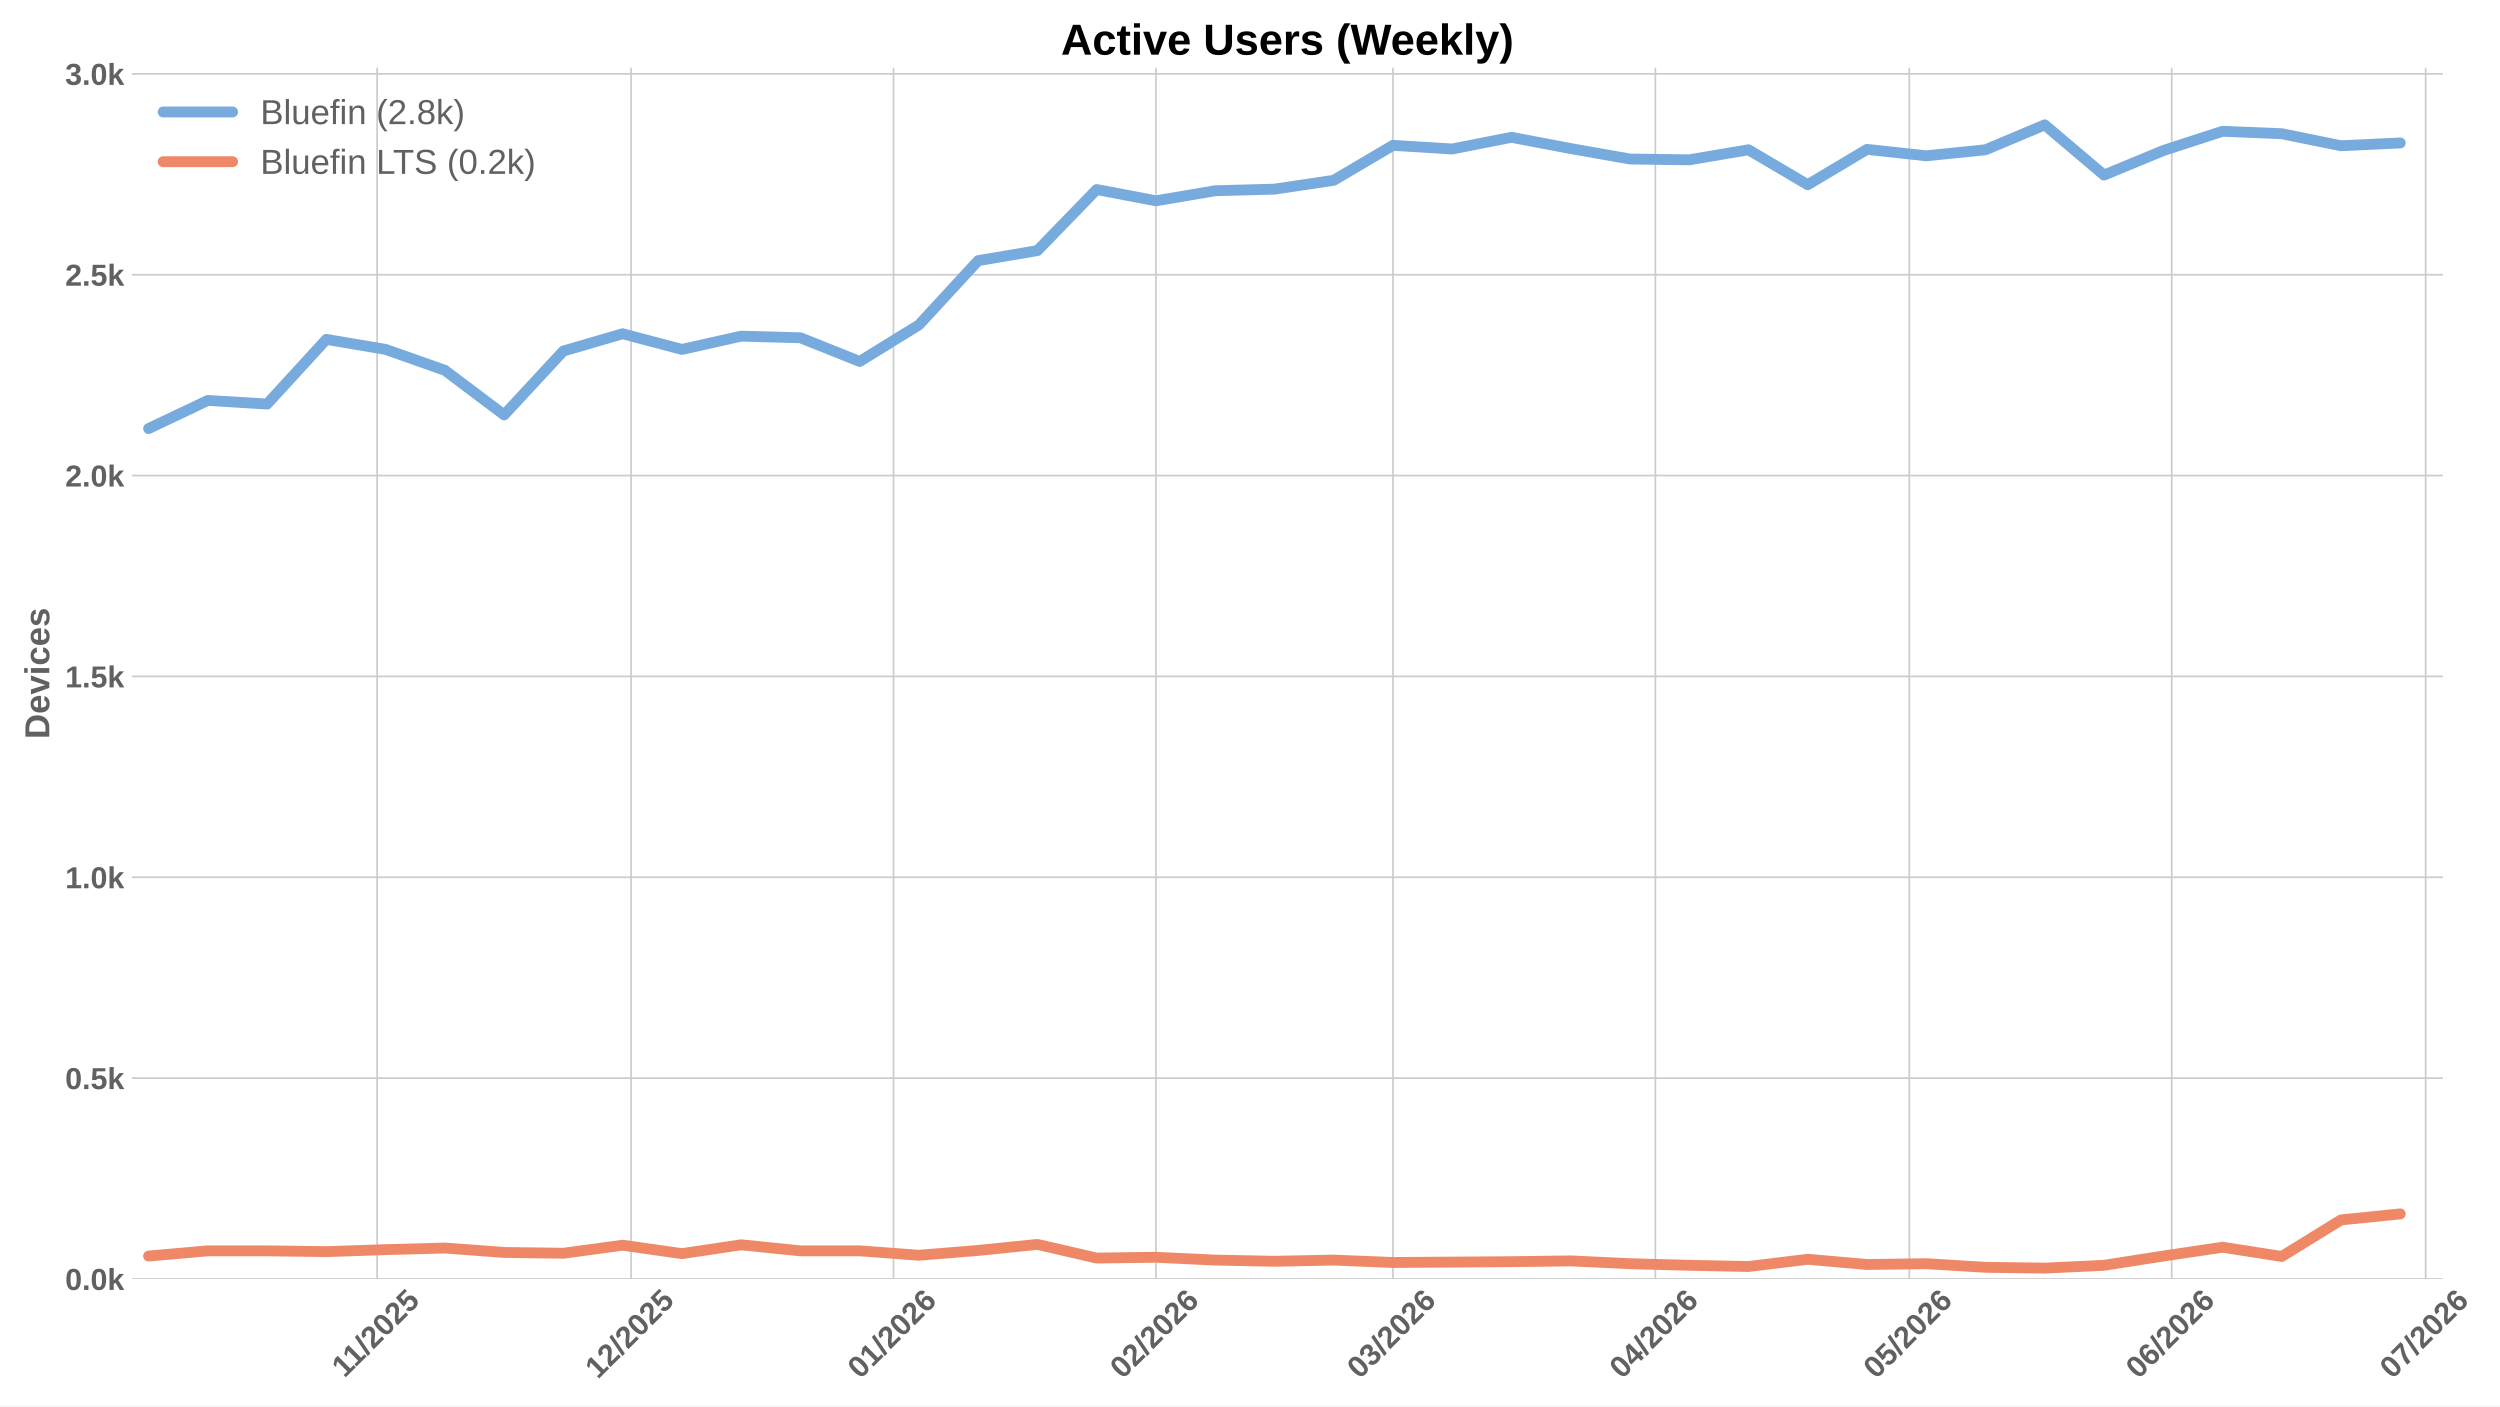
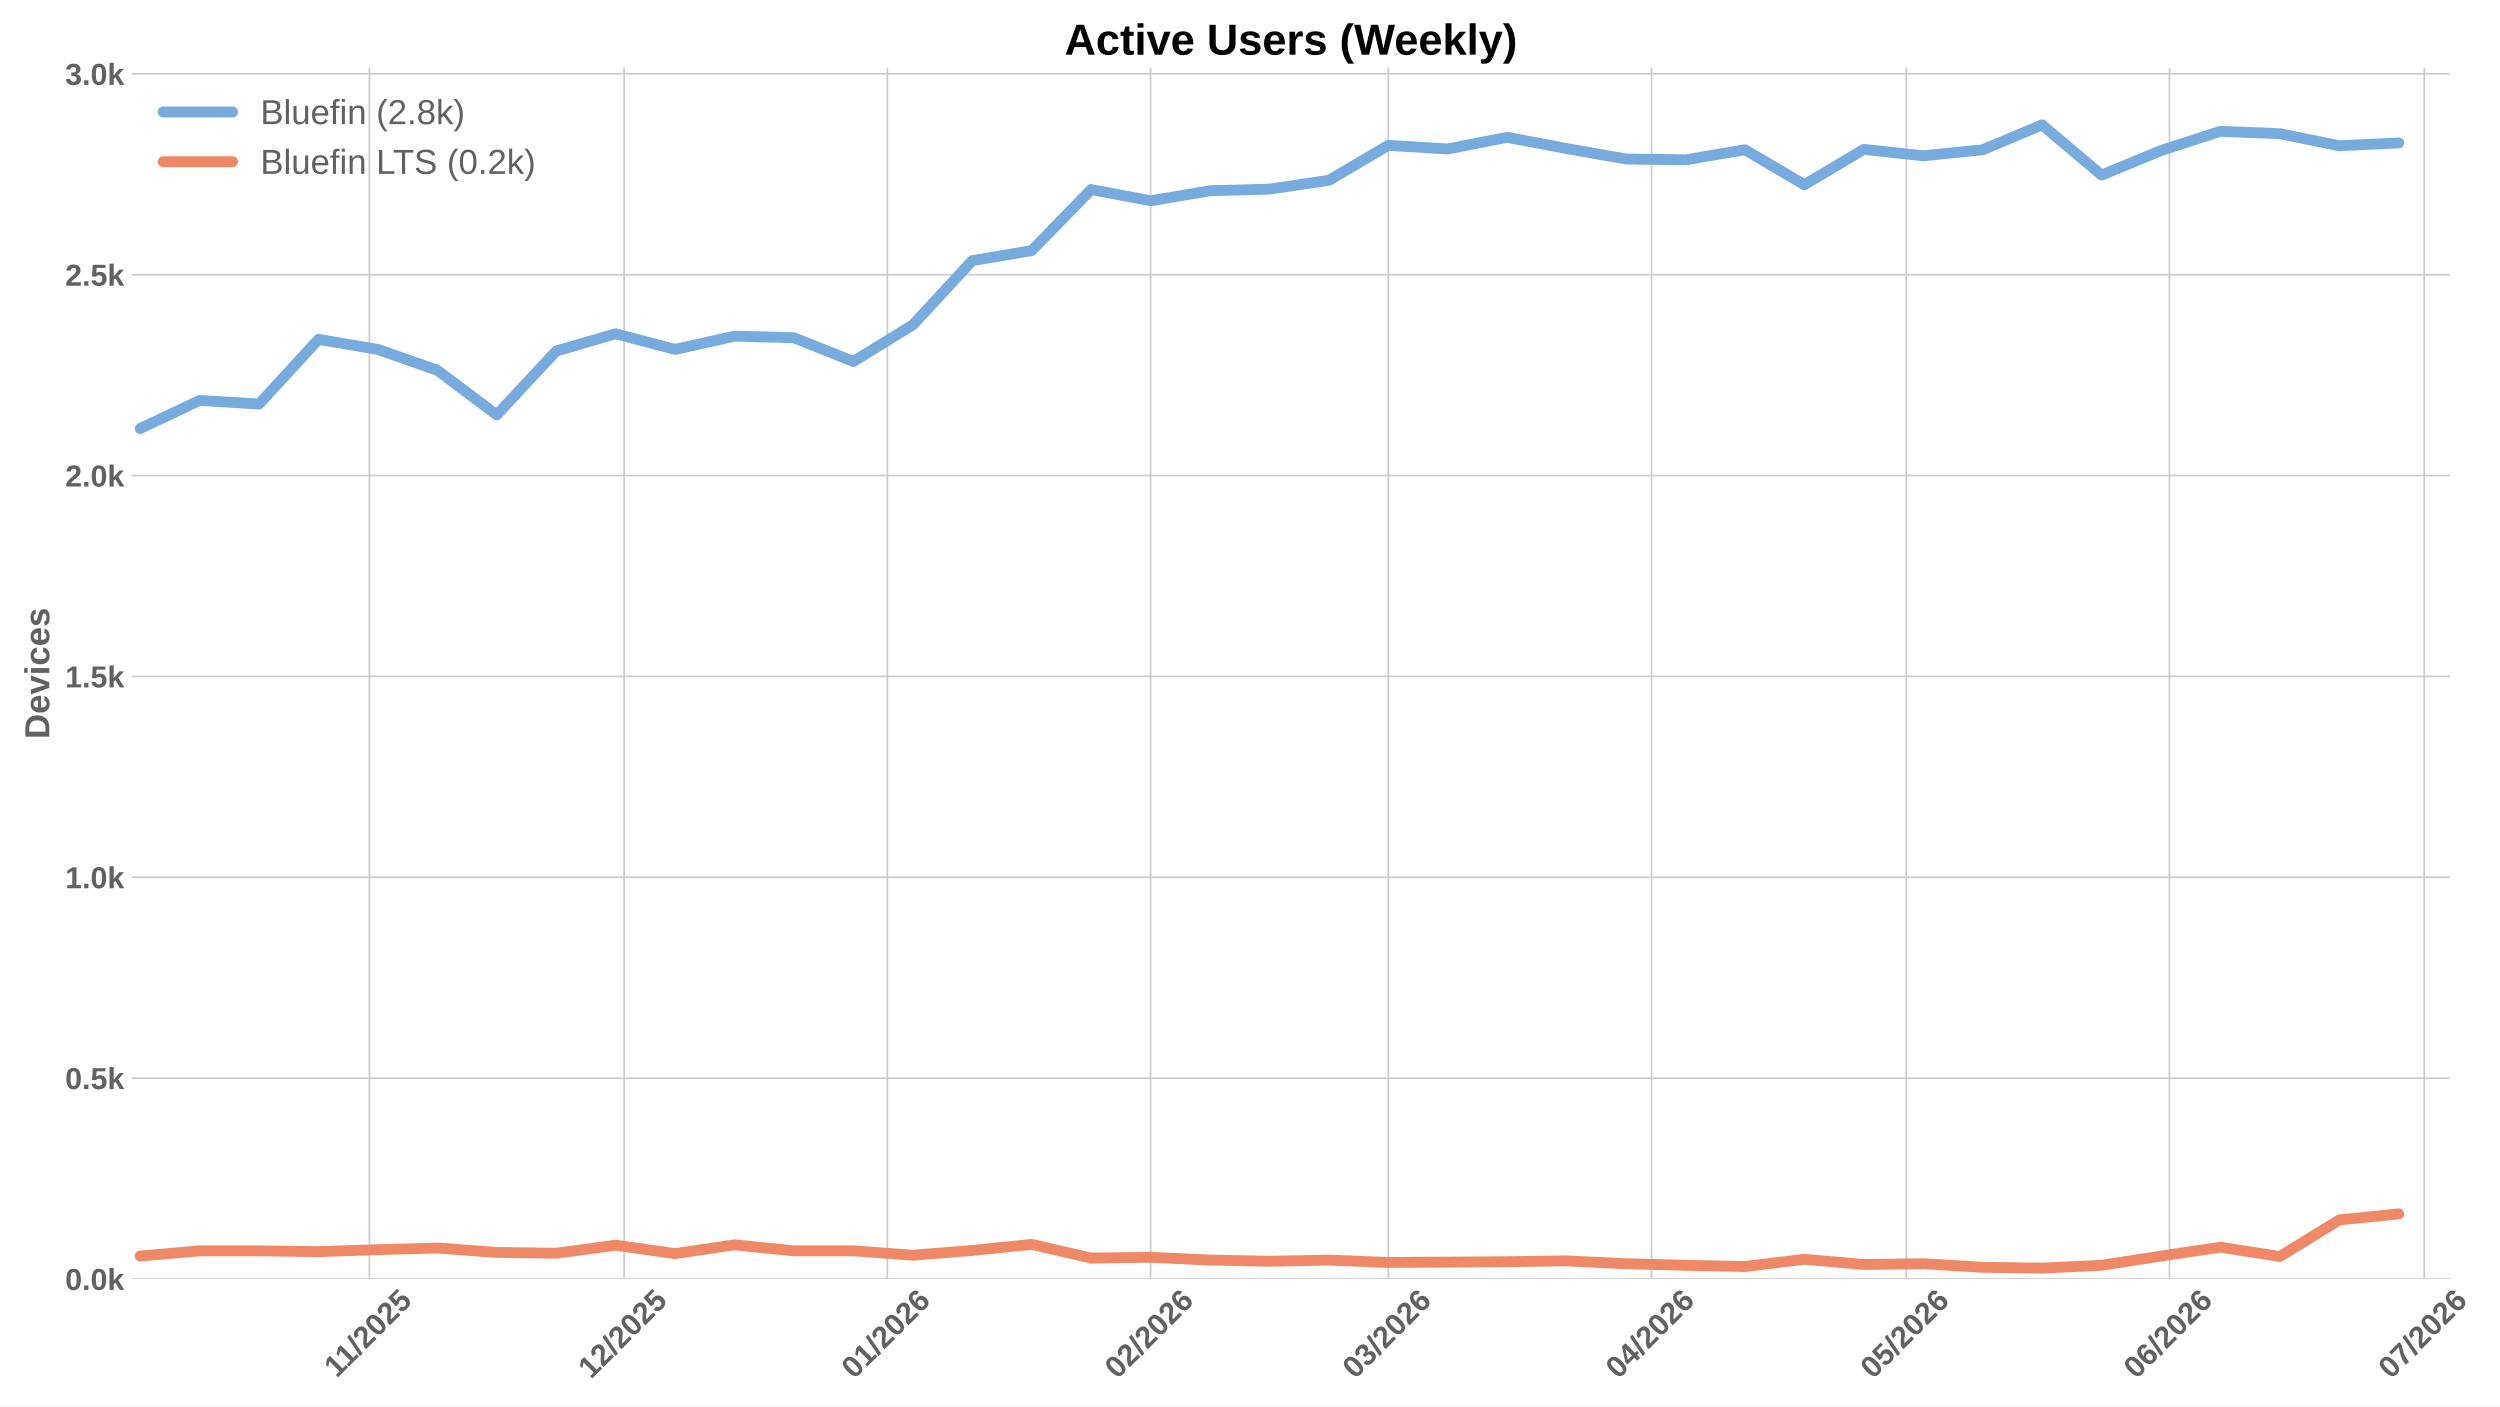
<svg xmlns="http://www.w3.org/2000/svg" xmlns:xlink="http://www.w3.org/1999/xlink" width="1152pt" height="648pt" viewBox="0 0 1152 648" version="1.1">
  <defs>
    <style type="text/css">*{stroke-linejoin: round; stroke-linecap: butt}</style>
  </defs>
  <g id="figure_1">
    <g id="patch_1">
      <path d="M 0 648  L 1152 648  L 1152 0  L 0 0  z " style="fill: #ffffff" />
    </g>
    <g id="axes_1">
      <g id="patch_2">
-         <path d="M 60.78 589.343  L 1125.654 589.343  L 1125.654 31.2  L 60.78 31.2  z " style="fill: #ffffff" />
+         <path d="M 60.78 589.343  L 1128.922 589.343  L 1128.922 31.2  L 60.78 31.2  z " style="fill: #ffffff" />
      </g>
      <g id="matplotlib.axis_1">
        <g id="xtick_1">
          <g id="line2d_1">
-             <path d="M 173.789 589.343  L 173.789 31.2  " clip-path="url(#p4283b797a7)" style="fill: none; stroke: #cccccc; stroke-width: 0.8; stroke-linecap: round" />
+             <path d="M 170.226 589.343  L 170.226 31.2  " clip-path="url(#p9b52b24fda)" style="fill: none; stroke: #cccccc; stroke-width: 0.8; stroke-linecap: round" />
          </g>
          <g id="line2d_2" />
          <g id="text_1">
-             <g style="fill: #616161" transform="translate(158.7309 635.2532) rotate(-45) scale(0.14 -0.14)">
+             <g style="fill: #616161" transform="translate(155.1683 635.2532) rotate(-45) scale(0.14 -0.14)">
              <defs>
                <path id="LiberationSans-Bold-31" d="M 403 0  L 403 653  L 1494 653  L 1494 3656  L 438 2997  L 438 3688  L 1541 4403  L 2372 4403  L 2372 653  L 3381 653  L 3381 0  L 403 0  z " transform="scale(0.015625)" />
                <path id="LiberationSans-Bold-2f" d="M 63 -128  L 972 4638  L 1716 4638  L 822 -128  L 63 -128  z " transform="scale(0.015625)" />
                <path id="LiberationSans-Bold-32" d="M 222 0  L 222 609  Q 394 988 711 1347  Q 1028 1706 1509 2097  Q 1972 2472 2158 2715  Q 2344 2959 2344 3194  Q 2344 3769 1766 3769  Q 1484 3769 1336 3617  Q 1188 3466 1144 3163  L 259 3213  Q 334 3825 717 4147  Q 1100 4469 1759 4469  Q 2472 4469 2853 4144  Q 3234 3819 3234 3231  Q 3234 2922 3112 2672  Q 2991 2422 2800 2211  Q 2609 2000 2376 1815  Q 2144 1631 1925 1456  Q 1706 1281 1526 1103  Q 1347 925 1259 722  L 3303 722  L 3303 0  L 222 0  z " transform="scale(0.015625)" />
                <path id="LiberationSans-Bold-30" d="M 3297 2203  Q 3297 1088 2914 512  Q 2531 -63 1766 -63  Q 253 -63 253 2203  Q 253 2994 418 3494  Q 584 3994 915 4231  Q 1247 4469 1791 4469  Q 2572 4469 2934 3903  Q 3297 3338 3297 2203  z M 2416 2203  Q 2416 2813 2356 3150  Q 2297 3488 2165 3634  Q 2034 3781 1784 3781  Q 1519 3781 1383 3632  Q 1247 3484 1189 3148  Q 1131 2813 1131 2203  Q 1131 1600 1192 1261  Q 1253 922 1386 775  Q 1519 628 1772 628  Q 2022 628 2158 783  Q 2294 938 2355 1278  Q 2416 1619 2416 2203  z " transform="scale(0.015625)" />
                <path id="LiberationSans-Bold-35" d="M 3381 1466  Q 3381 766 2945 351  Q 2509 -63 1750 -63  Q 1088 -63 689 235  Q 291 534 197 1100  L 1075 1172  Q 1144 891 1319 762  Q 1494 634 1759 634  Q 2088 634 2283 843  Q 2478 1053 2478 1447  Q 2478 1794 2293 2001  Q 2109 2209 1778 2209  Q 1413 2209 1181 1925  L 325 1925  L 478 4403  L 3125 4403  L 3125 3750  L 1275 3750  L 1203 2638  Q 1522 2919 2000 2919  Q 2628 2919 3004 2528  Q 3381 2138 3381 1466  z " transform="scale(0.015625)" />
              </defs>
              <use xlink:href="#LiberationSans-Bold-31" />
              <use xlink:href="#LiberationSans-Bold-31" transform="translate(50.11523 0)" />
              <use xlink:href="#LiberationSans-Bold-2f" transform="translate(105.7305 0)" />
              <use xlink:href="#LiberationSans-Bold-32" transform="translate(133.5137 0)" />
              <use xlink:href="#LiberationSans-Bold-30" transform="translate(189.1289 0)" />
              <use xlink:href="#LiberationSans-Bold-32" transform="translate(244.7441 0)" />
              <use xlink:href="#LiberationSans-Bold-35" transform="translate(300.3594 0)" />
            </g>
          </g>
        </g>
        <g id="xtick_2">
          <g id="line2d_3">
-             <path d="M 290.808 589.343  L 290.808 31.2  " clip-path="url(#p4283b797a7)" style="fill: none; stroke: #cccccc; stroke-width: 0.8; stroke-linecap: round" />
+             <path d="M 287.605 589.343  L 287.605 31.2  " clip-path="url(#p9b52b24fda)" style="fill: none; stroke: #cccccc; stroke-width: 0.8; stroke-linecap: round" />
          </g>
          <g id="line2d_4" />
          <g id="text_2">
-             <g style="fill: #616161" transform="translate(275.4778 635.7977) rotate(-45) scale(0.14 -0.14)">
+             <g style="fill: #616161" transform="translate(272.2742 635.7977) rotate(-45) scale(0.14 -0.14)">
              <use xlink:href="#LiberationSans-Bold-31" />
              <use xlink:href="#LiberationSans-Bold-32" transform="translate(55.61523 0)" />
              <use xlink:href="#LiberationSans-Bold-2f" transform="translate(111.2305 0)" />
              <use xlink:href="#LiberationSans-Bold-32" transform="translate(139.0137 0)" />
              <use xlink:href="#LiberationSans-Bold-30" transform="translate(194.6289 0)" />
              <use xlink:href="#LiberationSans-Bold-32" transform="translate(250.2441 0)" />
              <use xlink:href="#LiberationSans-Bold-35" transform="translate(305.8594 0)" />
            </g>
          </g>
        </g>
        <g id="xtick_3">
          <g id="line2d_5">
-             <path d="M 411.728 589.343  L 411.728 31.2  " clip-path="url(#p4283b797a7)" style="fill: none; stroke: #cccccc; stroke-width: 0.8; stroke-linecap: round" />
+             <path d="M 408.895 589.343  L 408.895 31.2  " clip-path="url(#p9b52b24fda)" style="fill: none; stroke: #cccccc; stroke-width: 0.8; stroke-linecap: round" />
          </g>
          <g id="line2d_6" />
          <g id="text_3">
-             <g style="fill: #616161" transform="translate(396.3975 635.7977) rotate(-45) scale(0.14 -0.14)">
+             <g style="fill: #616161" transform="translate(393.5651 635.7977) rotate(-45) scale(0.14 -0.14)">
              <defs>
                <path id="LiberationSans-Bold-36" d="M 3328 1441  Q 3328 738 2934 337  Q 2541 -63 1847 -63  Q 1069 -63 651 482  Q 234 1028 234 2100  Q 234 3278 657 3873  Q 1081 4469 1869 4469  Q 2428 4469 2751 4222  Q 3075 3975 3209 3456  L 2381 3341  Q 2263 3775 1850 3775  Q 1497 3775 1295 3422  Q 1094 3069 1094 2350  Q 1234 2584 1484 2709  Q 1734 2834 2050 2834  Q 2641 2834 2984 2459  Q 3328 2084 3328 1441  z M 2447 1416  Q 2447 1791 2273 1989  Q 2100 2188 1797 2188  Q 1506 2188 1331 2002  Q 1156 1816 1156 1509  Q 1156 1125 1339 873  Q 1522 622 1819 622  Q 2116 622 2281 833  Q 2447 1044 2447 1416  z " transform="scale(0.015625)" />
              </defs>
              <use xlink:href="#LiberationSans-Bold-30" />
              <use xlink:href="#LiberationSans-Bold-31" transform="translate(55.61523 0)" />
              <use xlink:href="#LiberationSans-Bold-2f" transform="translate(111.2305 0)" />
              <use xlink:href="#LiberationSans-Bold-32" transform="translate(139.0137 0)" />
              <use xlink:href="#LiberationSans-Bold-30" transform="translate(194.6289 0)" />
              <use xlink:href="#LiberationSans-Bold-32" transform="translate(250.2441 0)" />
              <use xlink:href="#LiberationSans-Bold-36" transform="translate(305.8594 0)" />
            </g>
          </g>
        </g>
        <g id="xtick_4">
          <g id="line2d_7">
-             <path d="M 532.648 589.343  L 532.648 31.2  " clip-path="url(#p4283b797a7)" style="fill: none; stroke: #cccccc; stroke-width: 0.8; stroke-linecap: round" />
+             <path d="M 530.186 589.343  L 530.186 31.2  " clip-path="url(#p9b52b24fda)" style="fill: none; stroke: #cccccc; stroke-width: 0.8; stroke-linecap: round" />
          </g>
          <g id="line2d_8" />
          <g id="text_4">
-             <g style="fill: #616161" transform="translate(517.3173 635.7977) rotate(-45) scale(0.14 -0.14)">
+             <g style="fill: #616161" transform="translate(514.8559 635.7977) rotate(-45) scale(0.14 -0.14)">
              <use xlink:href="#LiberationSans-Bold-30" />
              <use xlink:href="#LiberationSans-Bold-32" transform="translate(55.61523 0)" />
              <use xlink:href="#LiberationSans-Bold-2f" transform="translate(111.2305 0)" />
              <use xlink:href="#LiberationSans-Bold-32" transform="translate(139.0137 0)" />
              <use xlink:href="#LiberationSans-Bold-30" transform="translate(194.6289 0)" />
              <use xlink:href="#LiberationSans-Bold-32" transform="translate(250.2441 0)" />
              <use xlink:href="#LiberationSans-Bold-36" transform="translate(305.8594 0)" />
            </g>
          </g>
        </g>
        <g id="xtick_5">
          <g id="line2d_9">
-             <path d="M 641.865 589.343  L 641.865 31.2  " clip-path="url(#p4283b797a7)" style="fill: none; stroke: #cccccc; stroke-width: 0.8; stroke-linecap: round" />
+             <path d="M 639.739 589.343  L 639.739 31.2  " clip-path="url(#p9b52b24fda)" style="fill: none; stroke: #cccccc; stroke-width: 0.8; stroke-linecap: round" />
          </g>
          <g id="line2d_10" />
          <g id="text_5">
-             <g style="fill: #616161" transform="translate(626.5352 635.7977) rotate(-45) scale(0.14 -0.14)">
+             <g style="fill: #616161" transform="translate(624.4089 635.7977) rotate(-45) scale(0.14 -0.14)">
              <defs>
                <path id="LiberationSans-Bold-33" d="M 3328 1222  Q 3328 603 2922 265  Q 2516 -72 1766 -72  Q 1056 -72 637 254  Q 219 581 147 1197  L 1041 1275  Q 1125 641 1763 641  Q 2078 641 2253 797  Q 2428 953 2428 1275  Q 2428 1569 2215 1725  Q 2003 1881 1584 1881  L 1278 1881  L 1278 2591  L 1566 2591  Q 1944 2591 2134 2745  Q 2325 2900 2325 3188  Q 2325 3459 2173 3614  Q 2022 3769 1731 3769  Q 1459 3769 1292 3619  Q 1125 3469 1100 3194  L 222 3256  Q 291 3825 694 4147  Q 1097 4469 1747 4469  Q 2438 4469 2827 4158  Q 3216 3847 3216 3297  Q 3216 2884 2973 2618  Q 2731 2353 2275 2266  L 2275 2253  Q 2781 2194 3054 1920  Q 3328 1647 3328 1222  z " transform="scale(0.015625)" />
              </defs>
              <use xlink:href="#LiberationSans-Bold-30" />
              <use xlink:href="#LiberationSans-Bold-33" transform="translate(55.61523 0)" />
              <use xlink:href="#LiberationSans-Bold-2f" transform="translate(111.2305 0)" />
              <use xlink:href="#LiberationSans-Bold-32" transform="translate(139.0137 0)" />
              <use xlink:href="#LiberationSans-Bold-30" transform="translate(194.6289 0)" />
              <use xlink:href="#LiberationSans-Bold-32" transform="translate(250.2441 0)" />
              <use xlink:href="#LiberationSans-Bold-36" transform="translate(305.8594 0)" />
            </g>
          </g>
        </g>
        <g id="xtick_6">
          <g id="line2d_11">
-             <path d="M 762.785 589.343  L 762.785 31.2  " clip-path="url(#p4283b797a7)" style="fill: none; stroke: #cccccc; stroke-width: 0.8; stroke-linecap: round" />
+             <path d="M 761.03 589.343  L 761.03 31.2  " clip-path="url(#p9b52b24fda)" style="fill: none; stroke: #cccccc; stroke-width: 0.8; stroke-linecap: round" />
          </g>
          <g id="line2d_12" />
          <g id="text_6">
-             <g style="fill: #616161" transform="translate(747.4549 635.7977) rotate(-45) scale(0.14 -0.14)">
+             <g style="fill: #616161" transform="translate(745.6997 635.7977) rotate(-45) scale(0.14 -0.14)">
              <defs>
                <path id="LiberationSans-Bold-34" d="M 2938 897  L 2938 0  L 2100 0  L 2100 897  L 97 897  L 97 1556  L 1956 4403  L 2938 4403  L 2938 1550  L 3525 1550  L 3525 897  L 2938 897  z M 2100 2991  Q 2100 3159 2111 3356  Q 2122 3553 2128 3609  Q 2047 3434 1834 3103  L 813 1550  L 2100 1550  L 2100 2991  z " transform="scale(0.015625)" />
              </defs>
              <use xlink:href="#LiberationSans-Bold-30" />
              <use xlink:href="#LiberationSans-Bold-34" transform="translate(55.61523 0)" />
              <use xlink:href="#LiberationSans-Bold-2f" transform="translate(111.2305 0)" />
              <use xlink:href="#LiberationSans-Bold-32" transform="translate(139.0137 0)" />
              <use xlink:href="#LiberationSans-Bold-30" transform="translate(194.6289 0)" />
              <use xlink:href="#LiberationSans-Bold-32" transform="translate(250.2441 0)" />
              <use xlink:href="#LiberationSans-Bold-36" transform="translate(305.8594 0)" />
            </g>
          </g>
        </g>
        <g id="xtick_7">
          <g id="line2d_13">
-             <path d="M 879.804 589.343  L 879.804 31.2  " clip-path="url(#p4283b797a7)" style="fill: none; stroke: #cccccc; stroke-width: 0.8; stroke-linecap: round" />
+             <path d="M 878.408 589.343  L 878.408 31.2  " clip-path="url(#p9b52b24fda)" style="fill: none; stroke: #cccccc; stroke-width: 0.8; stroke-linecap: round" />
          </g>
          <g id="line2d_14" />
          <g id="text_7">
-             <g style="fill: #616161" transform="translate(864.4741 635.7977) rotate(-45) scale(0.14 -0.14)">
+             <g style="fill: #616161" transform="translate(863.0779 635.7977) rotate(-45) scale(0.14 -0.14)">
              <use xlink:href="#LiberationSans-Bold-30" />
              <use xlink:href="#LiberationSans-Bold-35" transform="translate(55.61523 0)" />
              <use xlink:href="#LiberationSans-Bold-2f" transform="translate(111.2305 0)" />
              <use xlink:href="#LiberationSans-Bold-32" transform="translate(139.0137 0)" />
              <use xlink:href="#LiberationSans-Bold-30" transform="translate(194.6289 0)" />
              <use xlink:href="#LiberationSans-Bold-32" transform="translate(250.2441 0)" />
              <use xlink:href="#LiberationSans-Bold-36" transform="translate(305.8594 0)" />
            </g>
          </g>
        </g>
        <g id="xtick_8">
          <g id="line2d_15">
-             <path d="M 1000.724 589.343  L 1000.724 31.2  " clip-path="url(#p4283b797a7)" style="fill: none; stroke: #cccccc; stroke-width: 0.8; stroke-linecap: round" />
+             <path d="M 999.699 589.343  L 999.699 31.2  " clip-path="url(#p9b52b24fda)" style="fill: none; stroke: #cccccc; stroke-width: 0.8; stroke-linecap: round" />
          </g>
          <g id="line2d_16" />
          <g id="text_8">
-             <g style="fill: #616161" transform="translate(985.3938 635.7977) rotate(-45) scale(0.14 -0.14)">
+             <g style="fill: #616161" transform="translate(984.3687 635.7977) rotate(-45) scale(0.14 -0.14)">
              <use xlink:href="#LiberationSans-Bold-30" />
              <use xlink:href="#LiberationSans-Bold-36" transform="translate(55.61523 0)" />
              <use xlink:href="#LiberationSans-Bold-2f" transform="translate(111.2305 0)" />
              <use xlink:href="#LiberationSans-Bold-32" transform="translate(139.0137 0)" />
              <use xlink:href="#LiberationSans-Bold-30" transform="translate(194.6289 0)" />
              <use xlink:href="#LiberationSans-Bold-32" transform="translate(250.2441 0)" />
              <use xlink:href="#LiberationSans-Bold-36" transform="translate(305.8594 0)" />
            </g>
          </g>
        </g>
        <g id="xtick_9">
          <g id="line2d_17">
-             <path d="M 1117.743 589.343  L 1117.743 31.2  " clip-path="url(#p4283b797a7)" style="fill: none; stroke: #cccccc; stroke-width: 0.8; stroke-linecap: round" />
+             <path d="M 1117.077 589.343  L 1117.077 31.2  " clip-path="url(#p9b52b24fda)" style="fill: none; stroke: #cccccc; stroke-width: 0.8; stroke-linecap: round" />
          </g>
          <g id="line2d_18" />
          <g id="text_9">
-             <g style="fill: #616161" transform="translate(1102.413 635.7977) rotate(-45) scale(0.14 -0.14)">
+             <g style="fill: #616161" transform="translate(1101.747 635.7977) rotate(-45) scale(0.14 -0.14)">
              <defs>
                <path id="LiberationSans-Bold-37" d="M 3278 3706  Q 2981 3238 2717 2797  Q 2453 2356 2256 1911  Q 2059 1466 1945 995  Q 1831 525 1831 0  L 916 0  Q 916 550 1059 1064  Q 1203 1578 1475 2111  Q 1747 2644 2463 3681  L 275 3681  L 275 4403  L 3278 4403  L 3278 3706  z " transform="scale(0.015625)" />
              </defs>
              <use xlink:href="#LiberationSans-Bold-30" />
              <use xlink:href="#LiberationSans-Bold-37" transform="translate(55.61523 0)" />
              <use xlink:href="#LiberationSans-Bold-2f" transform="translate(111.2305 0)" />
              <use xlink:href="#LiberationSans-Bold-32" transform="translate(139.0137 0)" />
              <use xlink:href="#LiberationSans-Bold-30" transform="translate(194.6289 0)" />
              <use xlink:href="#LiberationSans-Bold-32" transform="translate(250.2441 0)" />
              <use xlink:href="#LiberationSans-Bold-36" transform="translate(305.8594 0)" />
            </g>
          </g>
        </g>
      </g>
      <g id="matplotlib.axis_2">
        <g id="ytick_1">
          <g id="line2d_19">
-             <path d="M 60.78 589.343  L 1125.654 589.343  " clip-path="url(#p4283b797a7)" style="fill: none; stroke: #cccccc; stroke-width: 0.8; stroke-linecap: round" />
+             <path d="M 60.78 589.343  L 1128.922 589.343  " clip-path="url(#p9b52b24fda)" style="fill: none; stroke: #cccccc; stroke-width: 0.8; stroke-linecap: round" />
          </g>
          <g id="line2d_20" />
          <g id="text_10">
            <g style="fill: #616161" transform="translate(30.03469 594.416) scale(0.14 -0.14)">
              <defs>
                <path id="LiberationSans-Bold-2e" d="M 434 0  L 434 953  L 1338 953  L 1338 0  L 434 0  z " transform="scale(0.015625)" />
                <path id="LiberationSans-Bold-6b" d="M 2606 0  L 1703 1531  L 1325 1269  L 1325 0  L 447 0  L 447 4638  L 1325 4638  L 1325 1981  L 2531 3381  L 3475 3381  L 2288 2063  L 3566 0  L 2606 0  z " transform="scale(0.015625)" />
              </defs>
              <use xlink:href="#LiberationSans-Bold-30" />
              <use xlink:href="#LiberationSans-Bold-2e" transform="translate(55.61523 0)" />
              <use xlink:href="#LiberationSans-Bold-30" transform="translate(83.39844 0)" />
              <use xlink:href="#LiberationSans-Bold-6b" transform="translate(139.0137 0)" />
            </g>
          </g>
        </g>
        <g id="ytick_2">
          <g id="line2d_21">
-             <path d="M 60.78 496.791  L 1125.654 496.791  " clip-path="url(#p4283b797a7)" style="fill: none; stroke: #cccccc; stroke-width: 0.8; stroke-linecap: round" />
+             <path d="M 60.78 496.791  L 1128.922 496.791  " clip-path="url(#p9b52b24fda)" style="fill: none; stroke: #cccccc; stroke-width: 0.8; stroke-linecap: round" />
          </g>
          <g id="line2d_22" />
          <g id="text_11">
            <g style="fill: #616161" transform="translate(30.03469 501.8642) scale(0.14 -0.14)">
              <use xlink:href="#LiberationSans-Bold-30" />
              <use xlink:href="#LiberationSans-Bold-2e" transform="translate(55.61523 0)" />
              <use xlink:href="#LiberationSans-Bold-35" transform="translate(83.39844 0)" />
              <use xlink:href="#LiberationSans-Bold-6b" transform="translate(139.0137 0)" />
            </g>
          </g>
        </g>
        <g id="ytick_3">
          <g id="line2d_23">
-             <path d="M 60.78 404.239  L 1125.654 404.239  " clip-path="url(#p4283b797a7)" style="fill: none; stroke: #cccccc; stroke-width: 0.8; stroke-linecap: round" />
+             <path d="M 60.78 404.239  L 1128.922 404.239  " clip-path="url(#p9b52b24fda)" style="fill: none; stroke: #cccccc; stroke-width: 0.8; stroke-linecap: round" />
          </g>
          <g id="line2d_24" />
          <g id="text_12">
            <g style="fill: #616161" transform="translate(30.03469 409.3123) scale(0.14 -0.14)">
              <use xlink:href="#LiberationSans-Bold-31" />
              <use xlink:href="#LiberationSans-Bold-2e" transform="translate(55.61523 0)" />
              <use xlink:href="#LiberationSans-Bold-30" transform="translate(83.39844 0)" />
              <use xlink:href="#LiberationSans-Bold-6b" transform="translate(139.0137 0)" />
            </g>
          </g>
        </g>
        <g id="ytick_4">
          <g id="line2d_25">
-             <path d="M 60.78 311.688  L 1125.654 311.688  " clip-path="url(#p4283b797a7)" style="fill: none; stroke: #cccccc; stroke-width: 0.8; stroke-linecap: round" />
+             <path d="M 60.78 311.688  L 1128.922 311.688  " clip-path="url(#p9b52b24fda)" style="fill: none; stroke: #cccccc; stroke-width: 0.8; stroke-linecap: round" />
          </g>
          <g id="line2d_26" />
          <g id="text_13">
            <g style="fill: #616161" transform="translate(30.03469 316.7605) scale(0.14 -0.14)">
              <use xlink:href="#LiberationSans-Bold-31" />
              <use xlink:href="#LiberationSans-Bold-2e" transform="translate(55.61523 0)" />
              <use xlink:href="#LiberationSans-Bold-35" transform="translate(83.39844 0)" />
              <use xlink:href="#LiberationSans-Bold-6b" transform="translate(139.0137 0)" />
            </g>
          </g>
        </g>
        <g id="ytick_5">
          <g id="line2d_27">
-             <path d="M 60.78 219.136  L 1125.654 219.136  " clip-path="url(#p4283b797a7)" style="fill: none; stroke: #cccccc; stroke-width: 0.8; stroke-linecap: round" />
+             <path d="M 60.78 219.136  L 1128.922 219.136  " clip-path="url(#p9b52b24fda)" style="fill: none; stroke: #cccccc; stroke-width: 0.8; stroke-linecap: round" />
          </g>
          <g id="line2d_28" />
          <g id="text_14">
            <g style="fill: #616161" transform="translate(30.03469 224.2086) scale(0.14 -0.14)">
              <use xlink:href="#LiberationSans-Bold-32" />
              <use xlink:href="#LiberationSans-Bold-2e" transform="translate(55.61523 0)" />
              <use xlink:href="#LiberationSans-Bold-30" transform="translate(83.39844 0)" />
              <use xlink:href="#LiberationSans-Bold-6b" transform="translate(139.0137 0)" />
            </g>
          </g>
        </g>
        <g id="ytick_6">
          <g id="line2d_29">
-             <path d="M 60.78 126.584  L 1125.654 126.584  " clip-path="url(#p4283b797a7)" style="fill: none; stroke: #cccccc; stroke-width: 0.8; stroke-linecap: round" />
+             <path d="M 60.78 126.584  L 1128.922 126.584  " clip-path="url(#p9b52b24fda)" style="fill: none; stroke: #cccccc; stroke-width: 0.8; stroke-linecap: round" />
          </g>
          <g id="line2d_30" />
          <g id="text_15">
            <g style="fill: #616161" transform="translate(30.03469 131.6567) scale(0.14 -0.14)">
              <use xlink:href="#LiberationSans-Bold-32" />
              <use xlink:href="#LiberationSans-Bold-2e" transform="translate(55.61523 0)" />
              <use xlink:href="#LiberationSans-Bold-35" transform="translate(83.39844 0)" />
              <use xlink:href="#LiberationSans-Bold-6b" transform="translate(139.0137 0)" />
            </g>
          </g>
        </g>
        <g id="ytick_7">
          <g id="line2d_31">
-             <path d="M 60.78 34.032  L 1125.654 34.032  " clip-path="url(#p4283b797a7)" style="fill: none; stroke: #cccccc; stroke-width: 0.8; stroke-linecap: round" />
+             <path d="M 60.78 34.032  L 1128.922 34.032  " clip-path="url(#p9b52b24fda)" style="fill: none; stroke: #cccccc; stroke-width: 0.8; stroke-linecap: round" />
          </g>
          <g id="line2d_32" />
          <g id="text_16">
            <g style="fill: #616161" transform="translate(30.03469 39.1049) scale(0.14 -0.14)">
              <use xlink:href="#LiberationSans-Bold-33" />
              <use xlink:href="#LiberationSans-Bold-2e" transform="translate(55.61523 0)" />
              <use xlink:href="#LiberationSans-Bold-30" transform="translate(83.39844 0)" />
              <use xlink:href="#LiberationSans-Bold-6b" transform="translate(139.0137 0)" />
            </g>
          </g>
        </g>
        <g id="text_17">
          <g style="fill: #616161" transform="translate(22.71469 340.5153) rotate(-90) scale(0.16 -0.16)">
            <defs>
              <path id="LiberationSans-Bold-44" d="M 4353 2234  Q 4353 1553 4086 1045  Q 3819 538 3330 269  Q 2841 0 2209 0  L 428 0  L 428 4403  L 2022 4403  Q 3134 4403 3743 3842  Q 4353 3281 4353 2234  z M 3425 2234  Q 3425 2944 3056 3317  Q 2688 3691 2003 3691  L 1350 3691  L 1350 713  L 2131 713  Q 2725 713 3075 1122  Q 3425 1531 3425 2234  z " transform="scale(0.015625)" />
              <path id="LiberationSans-Bold-65" d="M 1831 -63  Q 1069 -63 659 389  Q 250 841 250 1706  Q 250 2544 665 2994  Q 1081 3444 1844 3444  Q 2572 3444 2956 2961  Q 3341 2478 3341 1547  L 3341 1522  L 1172 1522  Q 1172 1028 1355 776  Q 1538 525 1875 525  Q 2341 525 2463 928  L 3291 856  Q 2931 -63 1831 -63  z M 1831 2891  Q 1522 2891 1355 2675  Q 1188 2459 1178 2072  L 2491 2072  Q 2466 2481 2294 2686  Q 2122 2891 1831 2891  z " transform="scale(0.015625)" />
              <path id="LiberationSans-Bold-76" d="M 2284 0  L 1234 0  L 25 3381  L 953 3381  L 1544 1491  Q 1591 1334 1766 709  Q 1797 838 1894 1159  Q 1991 1481 2613 3381  L 3531 3381  L 2284 0  z " transform="scale(0.015625)" />
              <path id="LiberationSans-Bold-69" d="M 447 3991  L 447 4638  L 1325 4638  L 1325 3991  L 447 3991  z M 447 0  L 447 3381  L 1325 3381  L 1325 0  L 447 0  z " transform="scale(0.015625)" />
              <path id="LiberationSans-Bold-63" d="M 1856 -63  Q 1088 -63 669 395  Q 250 853 250 1672  Q 250 2509 672 2976  Q 1094 3444 1869 3444  Q 2466 3444 2856 3144  Q 3247 2844 3347 2316  L 2463 2272  Q 2425 2531 2275 2686  Q 2125 2841 1850 2841  Q 1172 2841 1172 1706  Q 1172 538 1863 538  Q 2113 538 2281 695  Q 2450 853 2491 1166  L 3372 1125  Q 3325 778 3123 506  Q 2922 234 2594 85  Q 2266 -63 1856 -63  z " transform="scale(0.015625)" />
              <path id="LiberationSans-Bold-73" d="M 3297 988  Q 3297 497 2895 217  Q 2494 -63 1784 -63  Q 1088 -63 717 157  Q 347 378 225 844  L 997 959  Q 1063 719 1223 619  Q 1384 519 1784 519  Q 2153 519 2322 612  Q 2491 706 2491 906  Q 2491 1069 2355 1164  Q 2219 1259 1894 1325  Q 1150 1472 890 1598  Q 631 1725 495 1926  Q 359 2128 359 2422  Q 359 2906 732 3176  Q 1106 3447 1791 3447  Q 2394 3447 2761 3212  Q 3128 2978 3219 2534  L 2441 2453  Q 2403 2659 2256 2761  Q 2109 2863 1791 2863  Q 1478 2863 1322 2783  Q 1166 2703 1166 2516  Q 1166 2369 1286 2283  Q 1406 2197 1691 2141  Q 2088 2059 2395 1973  Q 2703 1888 2889 1769  Q 3075 1650 3186 1464  Q 3297 1278 3297 988  z " transform="scale(0.015625)" />
            </defs>
            <use xlink:href="#LiberationSans-Bold-44" />
            <use xlink:href="#LiberationSans-Bold-65" transform="translate(72.2168 0)" />
            <use xlink:href="#LiberationSans-Bold-76" transform="translate(127.832 0)" />
            <use xlink:href="#LiberationSans-Bold-69" transform="translate(183.4473 0)" />
            <use xlink:href="#LiberationSans-Bold-63" transform="translate(211.2305 0)" />
            <use xlink:href="#LiberationSans-Bold-65" transform="translate(266.8457 0)" />
            <use xlink:href="#LiberationSans-Bold-73" transform="translate(322.4609 0)" />
          </g>
        </g>
      </g>
      <g id="line2d_33">
-         <path d="M 68.472 197.479  L 95.776 184.521  L 123.081 186.187  L 150.385 156.386  L 177.69 161.013  L 204.994 170.639  L 232.299 191.185  L 259.603 161.754  L 286.907 153.794  L 314.212 161.013  L 341.516 154.905  L 368.821 155.645  L 396.125 166.566  L 423.43 149.722  L 450.734 120.105  L 478.039 115.478  L 505.343 87.342  L 532.648 92.525  L 559.952 87.897  L 587.257 87.157  L 614.561 83.085  L 641.865 66.981  L 669.17 68.646  L 696.474 63.278  L 723.779 68.461  L 751.083 73.274  L 778.388 73.644  L 805.692 69.017  L 832.997 85.121  L 860.301 68.832  L 887.606 71.793  L 914.91 69.017  L 942.215 57.54  L 969.519 80.678  L 996.824 69.387  L 1024.128 60.502  L 1051.432 61.613  L 1078.737 67.166  L 1106.041 65.87  " clip-path="url(#p4283b797a7)" style="fill: none; stroke: #77aadd; stroke-width: 5; stroke-linecap: round" />
+         <path d="M 64.586 197.479  L 91.974 184.521  L 119.362 186.187  L 146.751 156.386  L 174.139 161.013  L 201.527 170.639  L 228.915 191.185  L 256.304 161.754  L 283.692 153.794  L 311.08 161.013  L 338.468 154.905  L 365.857 155.645  L 393.245 166.566  L 420.633 149.722  L 448.021 120.105  L 475.41 115.478  L 502.798 87.342  L 530.186 92.525  L 557.574 87.897  L 584.963 87.157  L 612.351 83.085  L 639.739 66.981  L 667.127 68.646  L 694.516 63.278  L 721.904 68.461  L 749.292 73.274  L 776.68 73.644  L 804.069 69.017  L 831.457 85.121  L 858.845 68.832  L 886.233 71.793  L 913.622 69.017  L 941.01 57.54  L 968.398 80.678  L 995.786 69.387  L 1023.175 60.502  L 1050.563 61.613  L 1077.951 67.166  L 1105.339 65.87  " clip-path="url(#p9b52b24fda)" style="fill: none; stroke: #77aadd; stroke-width: 5; stroke-linecap: round" />
      </g>
      <g id="line2d_34">
-         <path d="M 68.472 578.792  L 95.776 576.386  L 123.081 576.386  L 150.385 576.756  L 177.69 575.831  L 204.994 575.09  L 232.299 577.126  L 259.603 577.497  L 286.907 573.794  L 314.212 577.682  L 341.516 573.609  L 368.821 576.386  L 396.125 576.386  L 423.43 578.422  L 450.734 576.201  L 478.039 573.424  L 505.343 579.718  L 532.648 579.348  L 559.952 580.643  L 587.257 581.199  L 614.561 580.643  L 641.865 581.754  L 669.17 581.569  L 696.474 581.384  L 723.779 581.014  L 751.083 582.309  L 778.388 583.05  L 805.692 583.605  L 832.997 580.273  L 860.301 582.679  L 887.606 582.309  L 914.91 583.975  L 942.215 584.345  L 969.519 583.05  L 996.824 578.792  L 1024.128 574.72  L 1051.432 578.977  L 1078.737 562.133  L 1106.041 559.356  " clip-path="url(#p4283b797a7)" style="fill: none; stroke: #ee8866; stroke-width: 5; stroke-linecap: round" />
+         <path d="M 64.586 578.792  L 91.974 576.386  L 119.362 576.386  L 146.751 576.756  L 174.139 575.831  L 201.527 575.09  L 228.915 577.126  L 256.304 577.497  L 283.692 573.794  L 311.08 577.682  L 338.468 573.609  L 365.857 576.386  L 393.245 576.386  L 420.633 578.422  L 448.021 576.201  L 475.41 573.424  L 502.798 579.718  L 530.186 579.348  L 557.574 580.643  L 584.963 581.199  L 612.351 580.643  L 639.739 581.754  L 667.127 581.569  L 694.516 581.384  L 721.904 581.014  L 749.292 582.309  L 776.68 583.05  L 804.069 583.605  L 831.457 580.273  L 858.845 582.679  L 886.233 582.309  L 913.622 583.975  L 941.01 584.345  L 968.398 583.05  L 995.786 578.792  L 1023.175 574.72  L 1050.563 578.977  L 1077.951 562.133  L 1105.339 559.356  " clip-path="url(#p9b52b24fda)" style="fill: none; stroke: #ee8866; stroke-width: 5; stroke-linecap: round" />
      </g>
      <g id="patch_3">
        <path d="M 60.78 589.343  L 60.78 31.2  " style="fill: none" />
      </g>
      <g id="patch_4">
-         <path d="M 1125.654 589.343  L 1125.654 31.2  " style="fill: none" />
+         <path d="M 1128.922 589.343  L 1128.922 31.2  " style="fill: none" />
      </g>
      <g id="patch_5">
-         <path d="M 60.78 589.343  L 1125.654 589.343  " style="fill: none" />
+         <path d="M 60.78 589.343  L 1128.922 589.343  " style="fill: none" />
      </g>
      <g id="patch_6">
-         <path d="M 60.78 31.2  L 1125.654 31.2  " style="fill: none" />
+         <path d="M 60.78 31.2  L 1128.922 31.2  " style="fill: none" />
      </g>
      <g id="text_18">
-         <g transform="translate(488.9061 25.2) scale(0.2 -0.2)">
+         <g transform="translate(490.5399 25.2) scale(0.2 -0.2)">
          <defs>
            <path id="LiberationSans-Bold-41" d="M 3541 0  L 3150 1125  L 1472 1125  L 1081 0  L 159 0  L 1766 4403  L 2853 4403  L 4453 0  L 3541 0  z M 2309 3725  L 2291 3656  Q 2259 3544 2215 3400  Q 2172 3256 1678 1819  L 2944 1819  L 2509 3084  L 2375 3509  L 2309 3725  z " transform="scale(0.015625)" />
            <path id="LiberationSans-Bold-74" d="M 1313 -56  Q 925 -56 715 155  Q 506 366 506 794  L 506 2788  L 78 2788  L 78 3381  L 550 3381  L 825 4175  L 1375 4175  L 1375 3381  L 2016 3381  L 2016 2788  L 1375 2788  L 1375 1031  Q 1375 784 1469 667  Q 1563 550 1759 550  Q 1863 550 2053 594  L 2053 50  Q 1728 -56 1313 -56  z " transform="scale(0.015625)" />
            <path id="LiberationSans-Bold-20" transform="scale(0.015625)" />
            <path id="LiberationSans-Bold-55" d="M 2259 -63  Q 1350 -63 867 381  Q 384 825 384 1650  L 384 4403  L 1306 4403  L 1306 1722  Q 1306 1200 1554 929  Q 1803 659 2284 659  Q 2778 659 3043 942  Q 3309 1225 3309 1753  L 3309 4403  L 4231 4403  L 4231 1697  Q 4231 859 3714 398  Q 3197 -63 2259 -63  z " transform="scale(0.015625)" />
            <path id="LiberationSans-Bold-72" d="M 447 0  L 447 2588  Q 447 2866 439 3052  Q 431 3238 422 3381  L 1259 3381  Q 1269 3325 1284 3039  Q 1300 2753 1300 2659  L 1313 2659  Q 1441 3016 1541 3161  Q 1641 3306 1778 3376  Q 1916 3447 2122 3447  Q 2291 3447 2394 3400  L 2394 2666  Q 2181 2713 2019 2713  Q 1691 2713 1508 2447  Q 1325 2181 1325 1659  L 1325 0  L 447 0  z " transform="scale(0.015625)" />
            <path id="LiberationSans-Bold-28" d="M 1247 -1328  Q 756 -622 537 81  Q 319 784 319 1659  Q 319 2531 537 3232  Q 756 3934 1247 4638  L 2125 4638  Q 1631 3925 1407 3219  Q 1184 2513 1184 1656  Q 1184 803 1406 101  Q 1628 -600 2125 -1328  L 1247 -1328  z " transform="scale(0.015625)" />
            <path id="LiberationSans-Bold-57" d="M 4897 0  L 3803 0  L 3206 2547  Q 3097 2997 3022 3488  Q 2947 3078 2900 2864  Q 2853 2650 2234 0  L 1141 0  L 6 4403  L 941 4403  L 1578 1559  L 1722 872  Q 1809 1306 1892 1701  Q 1975 2097 2516 4403  L 3547 4403  L 4103 2059  Q 4169 1797 4325 872  L 4403 1234  L 4569 1953  L 5100 4403  L 6034 4403  L 4897 0  z " transform="scale(0.015625)" />
            <path id="LiberationSans-Bold-6c" d="M 447 0  L 447 4638  L 1325 4638  L 1325 0  L 447 0  z " transform="scale(0.015625)" />
            <path id="LiberationSans-Bold-79" d="M 884 -1328  Q 569 -1328 331 -1288  L 331 -663  Q 497 -688 634 -688  Q 822 -688 945 -628  Q 1069 -569 1167 -431  Q 1266 -294 1388 34  L 50 3381  L 978 3381  L 1509 1797  Q 1634 1456 1825 753  L 1903 1050  L 2106 1784  L 2606 3381  L 3525 3381  L 2188 -178  Q 1919 -828 1630 -1078  Q 1341 -1328 884 -1328  z " transform="scale(0.015625)" />
            <path id="LiberationSans-Bold-29" d="M 6 -1328  Q 506 -597 726 101  Q 947 800 947 1656  Q 947 2516 722 3223  Q 497 3931 6 4638  L 884 4638  Q 1378 3928 1595 3225  Q 1813 2522 1813 1659  Q 1813 791 1595 87  Q 1378 -616 884 -1328  L 6 -1328  z " transform="scale(0.015625)" />
          </defs>
          <use xlink:href="#LiberationSans-Bold-41" />
          <use xlink:href="#LiberationSans-Bold-63" transform="translate(72.2168 0)" />
          <use xlink:href="#LiberationSans-Bold-74" transform="translate(127.832 0)" />
          <use xlink:href="#LiberationSans-Bold-69" transform="translate(161.1328 0)" />
          <use xlink:href="#LiberationSans-Bold-76" transform="translate(188.916 0)" />
          <use xlink:href="#LiberationSans-Bold-65" transform="translate(244.5312 0)" />
          <use xlink:href="#LiberationSans-Bold-20" transform="translate(300.1465 0)" />
          <use xlink:href="#LiberationSans-Bold-55" transform="translate(327.9297 0)" />
          <use xlink:href="#LiberationSans-Bold-73" transform="translate(400.1465 0)" />
          <use xlink:href="#LiberationSans-Bold-65" transform="translate(455.7617 0)" />
          <use xlink:href="#LiberationSans-Bold-72" transform="translate(511.377 0)" />
          <use xlink:href="#LiberationSans-Bold-73" transform="translate(550.293 0)" />
          <use xlink:href="#LiberationSans-Bold-20" transform="translate(605.9082 0)" />
          <use xlink:href="#LiberationSans-Bold-28" transform="translate(633.6914 0)" />
          <use xlink:href="#LiberationSans-Bold-57" transform="translate(666.9922 0)" />
          <use xlink:href="#LiberationSans-Bold-65" transform="translate(759.627 0)" />
          <use xlink:href="#LiberationSans-Bold-65" transform="translate(815.2422 0)" />
          <use xlink:href="#LiberationSans-Bold-6b" transform="translate(870.8574 0)" />
          <use xlink:href="#LiberationSans-Bold-6c" transform="translate(926.4727 0)" />
          <use xlink:href="#LiberationSans-Bold-79" transform="translate(954.2559 0)" />
          <use xlink:href="#LiberationSans-Bold-29" transform="translate(1009.871 0)" />
        </g>
      </g>
      <g id="legend_1">
        <g id="line2d_35">
          <path d="M 75.18 51.595  L 91.18 51.595  L 107.18 51.595  " style="fill: none; stroke: #77aadd; stroke-width: 5; stroke-linecap: round" />
        </g>
        <g id="text_19">
          <g style="fill: #616161" transform="translate(119.98 57.195) scale(0.16 -0.16)">
            <defs>
              <path id="LiberationSans-42" d="M 3931 1241  Q 3931 653 3503 326  Q 3075 0 2313 0  L 525 0  L 525 4403  L 2125 4403  Q 3675 4403 3675 3334  Q 3675 2944 3456 2678  Q 3238 2413 2838 2322  Q 3363 2259 3647 1970  Q 3931 1681 3931 1241  z M 3075 3263  Q 3075 3619 2831 3772  Q 2588 3925 2125 3925  L 1122 3925  L 1122 2531  L 2125 2531  Q 2603 2531 2839 2711  Q 3075 2891 3075 3263  z M 3328 1288  Q 3328 2066 2234 2066  L 1122 2066  L 1122 478  L 2281 478  Q 2828 478 3078 681  Q 3328 884 3328 1288  z " transform="scale(0.015625)" />
              <path id="LiberationSans-6c" d="M 431 0  L 431 4638  L 994 4638  L 994 0  L 431 0  z " transform="scale(0.015625)" />
              <path id="LiberationSans-75" d="M 981 3381  L 981 1238  Q 981 903 1047 718  Q 1113 534 1256 453  Q 1400 372 1678 372  Q 2084 372 2318 650  Q 2553 928 2553 1422  L 2553 3381  L 3116 3381  L 3116 722  Q 3116 131 3134 0  L 2603 0  Q 2600 16 2597 84  Q 2594 153 2589 242  Q 2584 331 2578 578  L 2569 578  Q 2375 228 2120 82  Q 1866 -63 1488 -63  Q 931 -63 673 214  Q 416 491 416 1128  L 416 3381  L 981 3381  z " transform="scale(0.015625)" />
              <path id="LiberationSans-65" d="M 863 1572  Q 863 991 1103 675  Q 1344 359 1806 359  Q 2172 359 2392 506  Q 2613 653 2691 878  L 3184 738  Q 2881 -63 1806 -63  Q 1056 -63 664 384  Q 272 831 272 1713  Q 272 2550 664 2997  Q 1056 3444 1784 3444  Q 3275 3444 3275 1647  L 3275 1572  L 863 1572  z M 2694 2003  Q 2647 2538 2422 2783  Q 2197 3028 1775 3028  Q 1366 3028 1127 2754  Q 888 2481 869 2003  L 2694 2003  z " transform="scale(0.015625)" />
              <path id="LiberationSans-66" d="M 1128 2972  L 1128 0  L 566 0  L 566 2972  L 91 2972  L 91 3381  L 566 3381  L 566 3763  Q 566 4225 769 4428  Q 972 4631 1391 4631  Q 1625 4631 1788 4594  L 1788 4166  Q 1647 4191 1538 4191  Q 1322 4191 1225 4081  Q 1128 3972 1128 3684  L 1128 3381  L 1788 3381  L 1788 2972  L 1128 2972  z " transform="scale(0.015625)" />
              <path id="LiberationSans-69" d="M 428 4100  L 428 4638  L 991 4638  L 991 4100  L 428 4100  z M 428 0  L 428 3381  L 991 3381  L 991 0  L 428 0  z " transform="scale(0.015625)" />
              <path id="LiberationSans-6e" d="M 2578 0  L 2578 2144  Q 2578 2478 2512 2662  Q 2447 2847 2303 2928  Q 2159 3009 1881 3009  Q 1475 3009 1240 2731  Q 1006 2453 1006 1959  L 1006 0  L 444 0  L 444 2659  Q 444 3250 425 3381  L 956 3381  Q 959 3366 962 3297  Q 966 3228 970 3139  Q 975 3050 981 2803  L 991 2803  Q 1184 3153 1439 3298  Q 1694 3444 2072 3444  Q 2628 3444 2886 3167  Q 3144 2891 3144 2253  L 3144 0  L 2578 0  z " transform="scale(0.015625)" />
              <path id="LiberationSans-20" transform="scale(0.015625)" />
              <path id="LiberationSans-28" d="M 397 1663  Q 397 2566 680 3284  Q 963 4003 1550 4638  L 2094 4638  Q 1509 3988 1236 3256  Q 963 2525 963 1656  Q 963 791 1233 62  Q 1503 -666 2094 -1325  L 1550 -1325  Q 959 -688 678 32  Q 397 753 397 1650  L 397 1663  z " transform="scale(0.015625)" />
              <path id="LiberationSans-32" d="M 322 0  L 322 397  Q 481 763 711 1042  Q 941 1322 1194 1548  Q 1447 1775 1695 1969  Q 1944 2163 2144 2356  Q 2344 2550 2467 2762  Q 2591 2975 2591 3244  Q 2591 3606 2378 3806  Q 2166 4006 1788 4006  Q 1428 4006 1195 3811  Q 963 3616 922 3263  L 347 3316  Q 409 3844 795 4156  Q 1181 4469 1788 4469  Q 2453 4469 2811 4155  Q 3169 3841 3169 3263  Q 3169 3006 3051 2753  Q 2934 2500 2703 2247  Q 2472 1994 1819 1463  Q 1459 1169 1246 933  Q 1034 697 941 478  L 3238 478  L 3238 0  L 322 0  z " transform="scale(0.015625)" />
              <path id="LiberationSans-2e" d="M 584 0  L 584 684  L 1194 684  L 1194 0  L 584 0  z " transform="scale(0.015625)" />
              <path id="LiberationSans-38" d="M 3281 1228  Q 3281 619 2893 278  Q 2506 -63 1781 -63  Q 1075 -63 676 271  Q 278 606 278 1222  Q 278 1653 525 1947  Q 772 2241 1156 2303  L 1156 2316  Q 797 2400 589 2681  Q 381 2963 381 3341  Q 381 3844 757 4156  Q 1134 4469 1769 4469  Q 2419 4469 2795 4162  Q 3172 3856 3172 3334  Q 3172 2956 2962 2675  Q 2753 2394 2391 2322  L 2391 2309  Q 2813 2241 3047 1952  Q 3281 1663 3281 1228  z M 2588 3303  Q 2588 4050 1769 4050  Q 1372 4050 1164 3862  Q 956 3675 956 3303  Q 956 2925 1170 2726  Q 1384 2528 1775 2528  Q 2172 2528 2380 2711  Q 2588 2894 2588 3303  z M 2697 1281  Q 2697 1691 2453 1898  Q 2209 2106 1769 2106  Q 1341 2106 1100 1882  Q 859 1659 859 1269  Q 859 359 1788 359  Q 2247 359 2472 579  Q 2697 800 2697 1281  z " transform="scale(0.015625)" />
              <path id="LiberationSans-6b" d="M 2550 0  L 1406 1544  L 994 1203  L 994 0  L 431 0  L 431 4638  L 994 4638  L 994 1741  L 2478 3381  L 3138 3381  L 1766 1928  L 3209 0  L 2550 0  z " transform="scale(0.015625)" />
              <path id="LiberationSans-29" d="M 1734 1650  Q 1734 747 1451 28  Q 1169 -691 581 -1325  L 38 -1325  Q 625 -669 897 57  Q 1169 784 1169 1656  Q 1169 2528 895 3256  Q 622 3984 38 4638  L 581 4638  Q 1172 4000 1453 3279  Q 1734 2559 1734 1663  L 1734 1650  z " transform="scale(0.015625)" />
            </defs>
            <use xlink:href="#LiberationSans-42" />
            <use xlink:href="#LiberationSans-6c" transform="translate(66.69922 0)" />
            <use xlink:href="#LiberationSans-75" transform="translate(88.91602 0)" />
            <use xlink:href="#LiberationSans-65" transform="translate(144.5312 0)" />
            <use xlink:href="#LiberationSans-66" transform="translate(200.1465 0)" />
            <use xlink:href="#LiberationSans-69" transform="translate(227.9297 0)" />
            <use xlink:href="#LiberationSans-6e" transform="translate(250.1465 0)" />
            <use xlink:href="#LiberationSans-20" transform="translate(305.7617 0)" />
            <use xlink:href="#LiberationSans-28" transform="translate(333.5449 0)" />
            <use xlink:href="#LiberationSans-32" transform="translate(366.8457 0)" />
            <use xlink:href="#LiberationSans-2e" transform="translate(422.4609 0)" />
            <use xlink:href="#LiberationSans-38" transform="translate(450.2441 0)" />
            <use xlink:href="#LiberationSans-6b" transform="translate(505.8594 0)" />
            <use xlink:href="#LiberationSans-29" transform="translate(555.8594 0)" />
          </g>
        </g>
        <g id="line2d_36">
          <path d="M 75.18 74.51  L 91.18 74.51  L 107.18 74.51  " style="fill: none; stroke: #ee8866; stroke-width: 5; stroke-linecap: round" />
        </g>
        <g id="text_20">
          <g style="fill: #616161" transform="translate(119.98 80.11) scale(0.16 -0.16)">
            <defs>
              <path id="LiberationSans-4c" d="M 525 0  L 525 4403  L 1122 4403  L 1122 488  L 3347 488  L 3347 0  L 525 0  z " transform="scale(0.015625)" />
              <path id="LiberationSans-54" d="M 2250 3916  L 2250 0  L 1656 0  L 1656 3916  L 144 3916  L 144 4403  L 3763 4403  L 3763 3916  L 2250 3916  z " transform="scale(0.015625)" />
              <path id="LiberationSans-53" d="M 3975 1216  Q 3975 606 3498 271  Q 3022 -63 2156 -63  Q 547 -63 291 1056  L 869 1172  Q 969 775 1294 589  Q 1619 403 2178 403  Q 2756 403 3070 601  Q 3384 800 3384 1184  Q 3384 1400 3286 1534  Q 3188 1669 3009 1756  Q 2831 1844 2584 1903  Q 2338 1963 2038 2031  Q 1516 2147 1245 2262  Q 975 2378 819 2520  Q 663 2663 580 2853  Q 497 3044 497 3291  Q 497 3856 930 4162  Q 1363 4469 2169 4469  Q 2919 4469 3316 4239  Q 3713 4009 3872 3456  L 3284 3353  Q 3188 3703 2916 3861  Q 2644 4019 2163 4019  Q 1634 4019 1356 3844  Q 1078 3669 1078 3322  Q 1078 3119 1186 2986  Q 1294 2853 1497 2761  Q 1700 2669 2306 2534  Q 2509 2488 2711 2439  Q 2913 2391 3097 2323  Q 3281 2256 3442 2165  Q 3603 2075 3722 1944  Q 3841 1813 3908 1634  Q 3975 1456 3975 1216  z " transform="scale(0.015625)" />
              <path id="LiberationSans-30" d="M 3309 2203  Q 3309 1100 2920 518  Q 2531 -63 1772 -63  Q 1013 -63 631 515  Q 250 1094 250 2203  Q 250 3338 620 3903  Q 991 4469 1791 4469  Q 2569 4469 2939 3897  Q 3309 3325 3309 2203  z M 2738 2203  Q 2738 3156 2517 3584  Q 2297 4013 1791 4013  Q 1272 4013 1045 3591  Q 819 3169 819 2203  Q 819 1266 1048 831  Q 1278 397 1778 397  Q 2275 397 2506 840  Q 2738 1284 2738 2203  z " transform="scale(0.015625)" />
            </defs>
            <use xlink:href="#LiberationSans-42" />
            <use xlink:href="#LiberationSans-6c" transform="translate(66.69922 0)" />
            <use xlink:href="#LiberationSans-75" transform="translate(88.91602 0)" />
            <use xlink:href="#LiberationSans-65" transform="translate(144.5312 0)" />
            <use xlink:href="#LiberationSans-66" transform="translate(200.1465 0)" />
            <use xlink:href="#LiberationSans-69" transform="translate(227.9297 0)" />
            <use xlink:href="#LiberationSans-6e" transform="translate(250.1465 0)" />
            <use xlink:href="#LiberationSans-20" transform="translate(305.7617 0)" />
            <use xlink:href="#LiberationSans-4c" transform="translate(333.5449 0)" />
            <use xlink:href="#LiberationSans-54" transform="translate(381.7852 0)" />
            <use xlink:href="#LiberationSans-53" transform="translate(442.8691 0)" />
            <use xlink:href="#LiberationSans-20" transform="translate(509.5684 0)" />
            <use xlink:href="#LiberationSans-28" transform="translate(537.3516 0)" />
            <use xlink:href="#LiberationSans-30" transform="translate(570.6523 0)" />
            <use xlink:href="#LiberationSans-2e" transform="translate(626.2676 0)" />
            <use xlink:href="#LiberationSans-32" transform="translate(654.0508 0)" />
            <use xlink:href="#LiberationSans-6b" transform="translate(709.666 0)" />
            <use xlink:href="#LiberationSans-29" transform="translate(759.666 0)" />
          </g>
        </g>
      </g>
    </g>
  </g>
  <defs>
-     <clipPath id="p4283b797a7">
-       <rect x="60.78" y="31.2" width="1064.874" height="558.143" />
+     <clipPath id="p9b52b24fda">
+       <rect x="60.78" y="31.2" width="1068.142" height="558.143" />
    </clipPath>
  </defs>
</svg>
